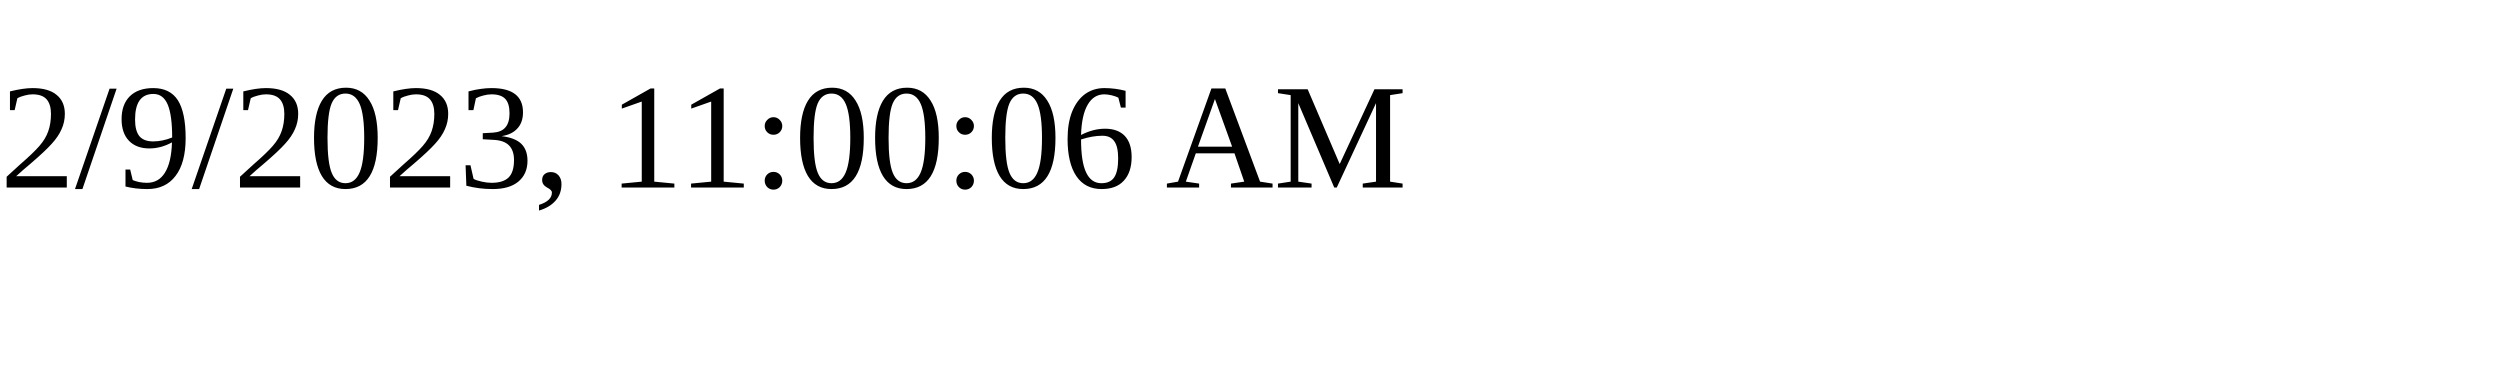
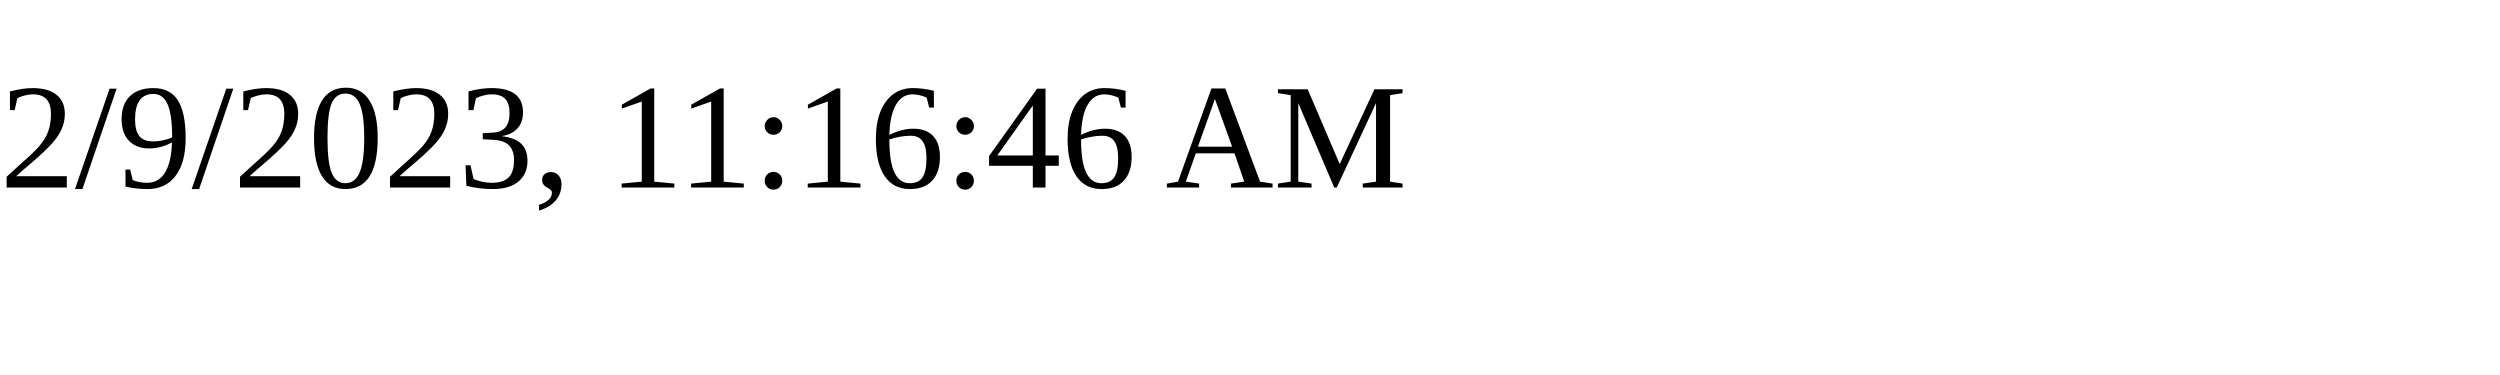
<svg xmlns="http://www.w3.org/2000/svg" height="30" width="200">
-   <text x="0" y="15">2/9/2023, 11:00:06 AM</text>
+   <text x="0" y="15">2/9/2023, 11:16:46 AM</text>
</svg>
